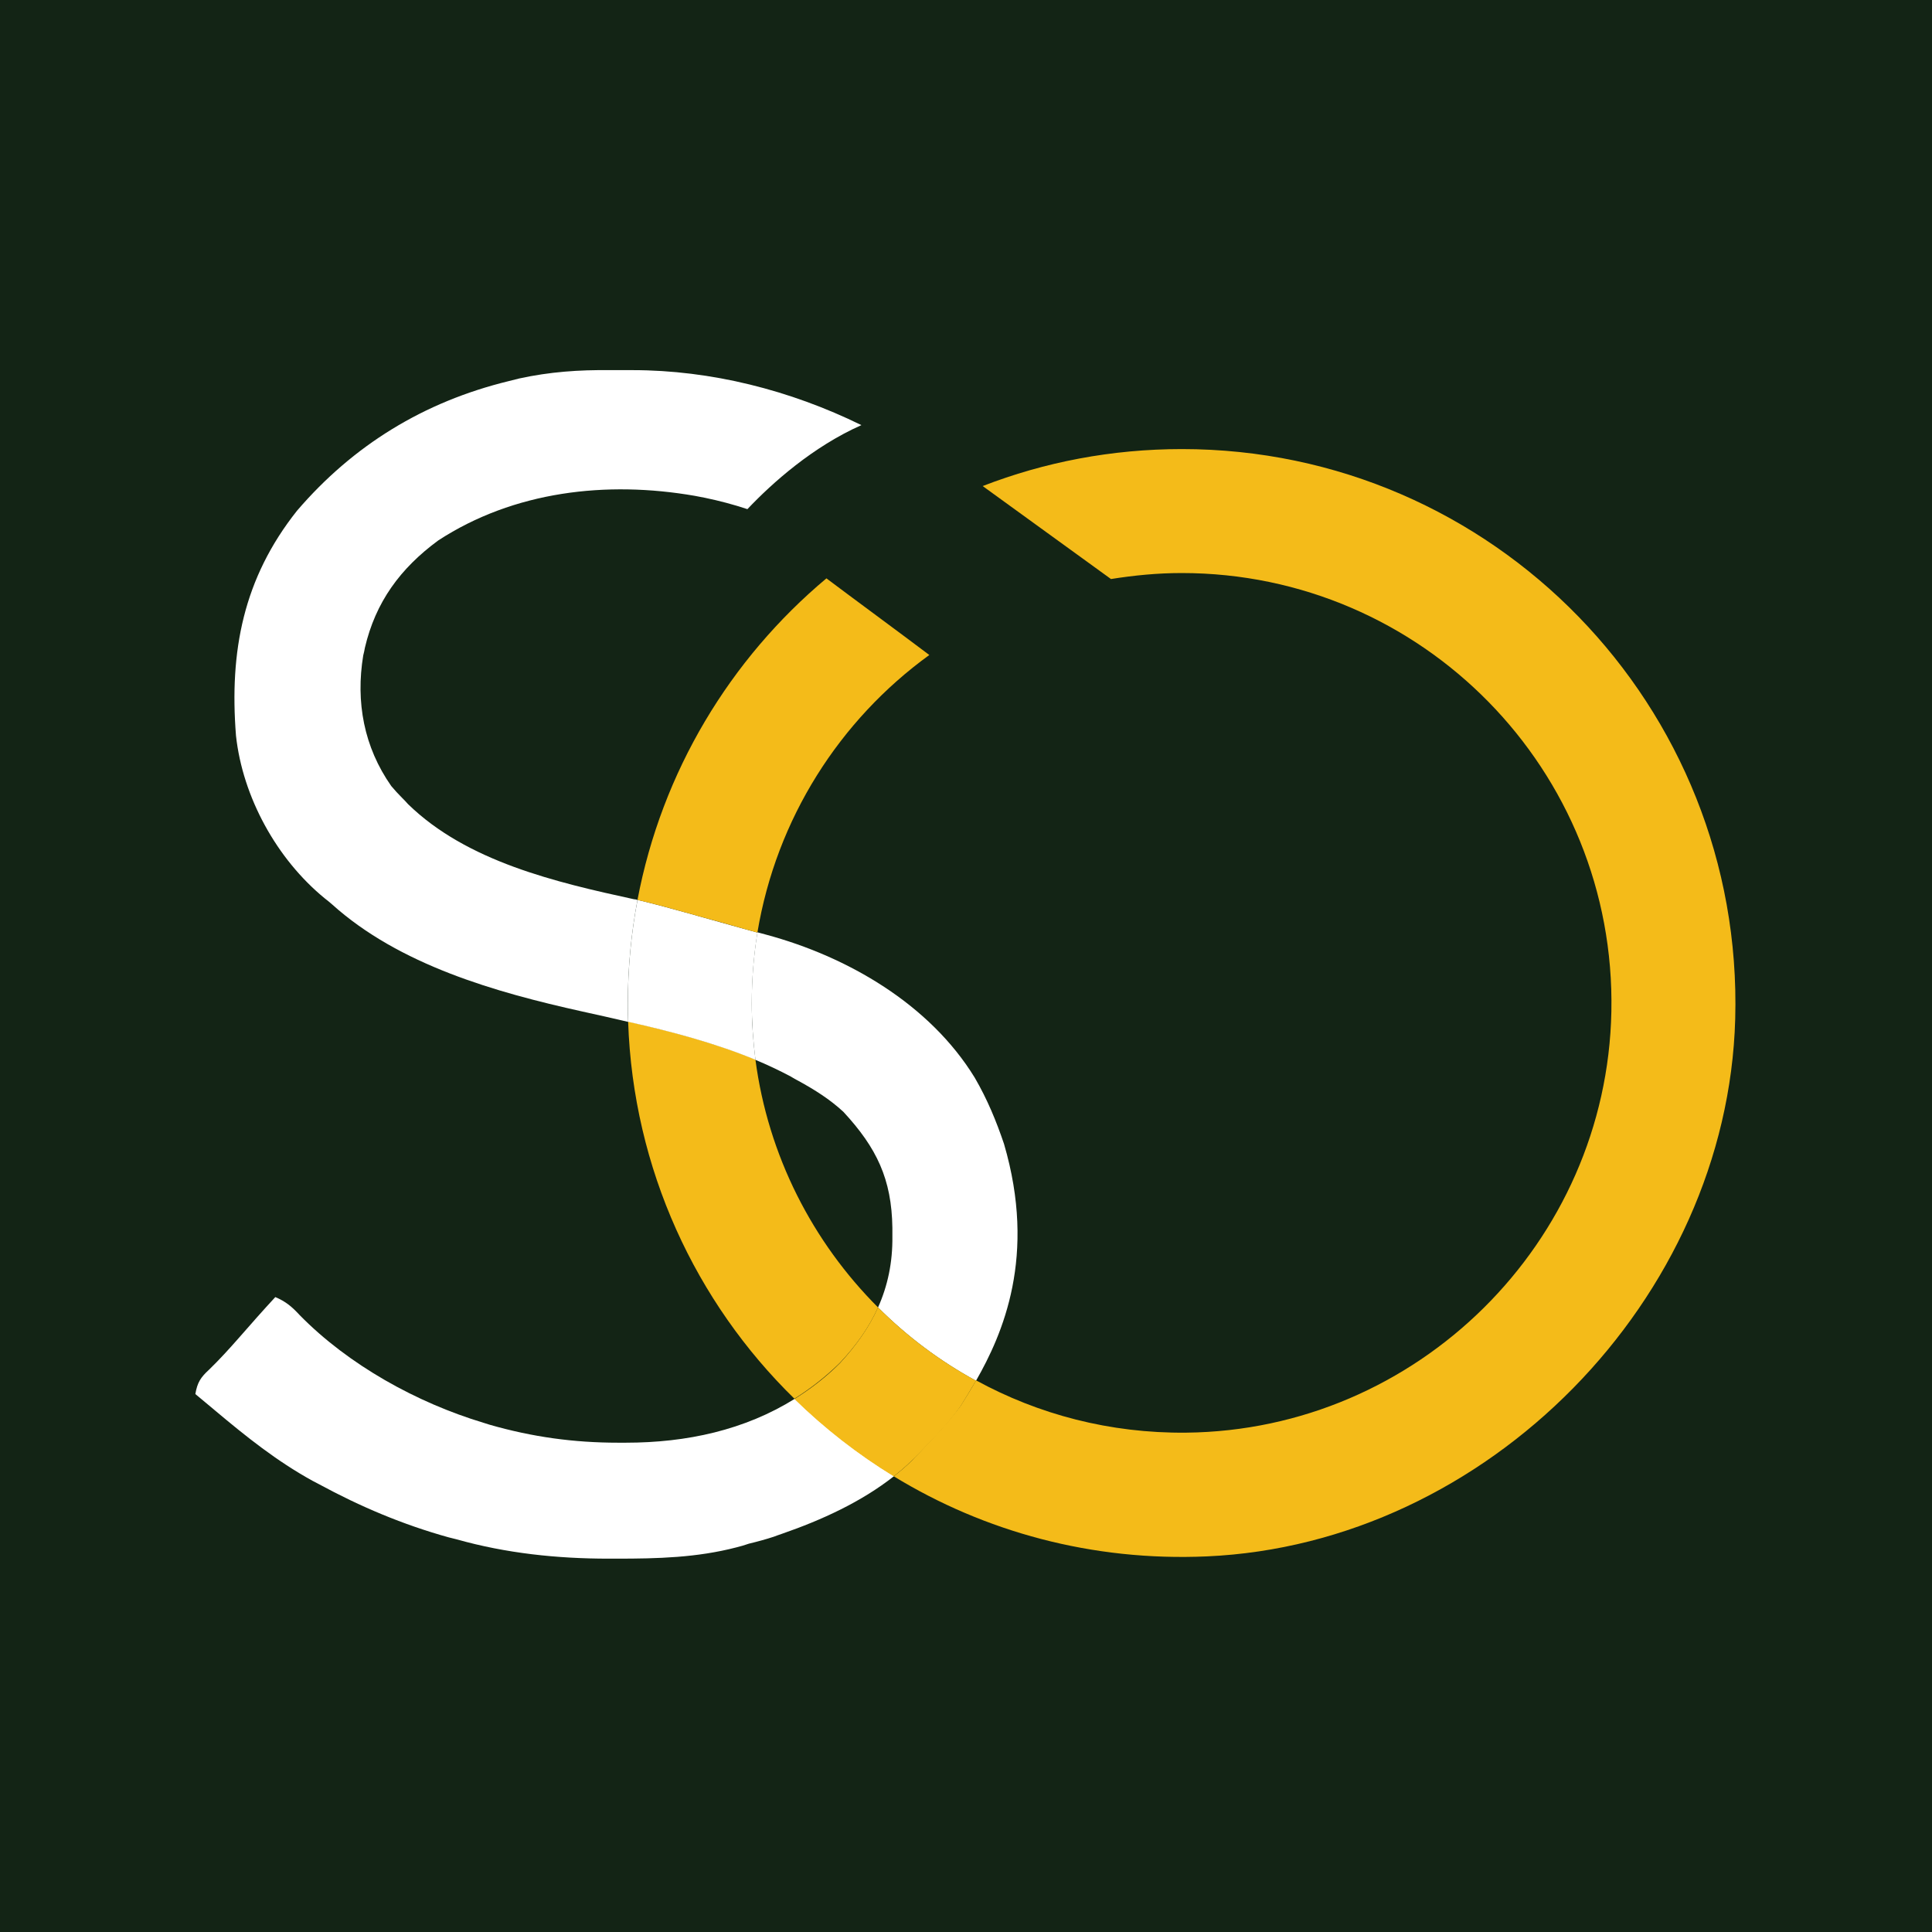
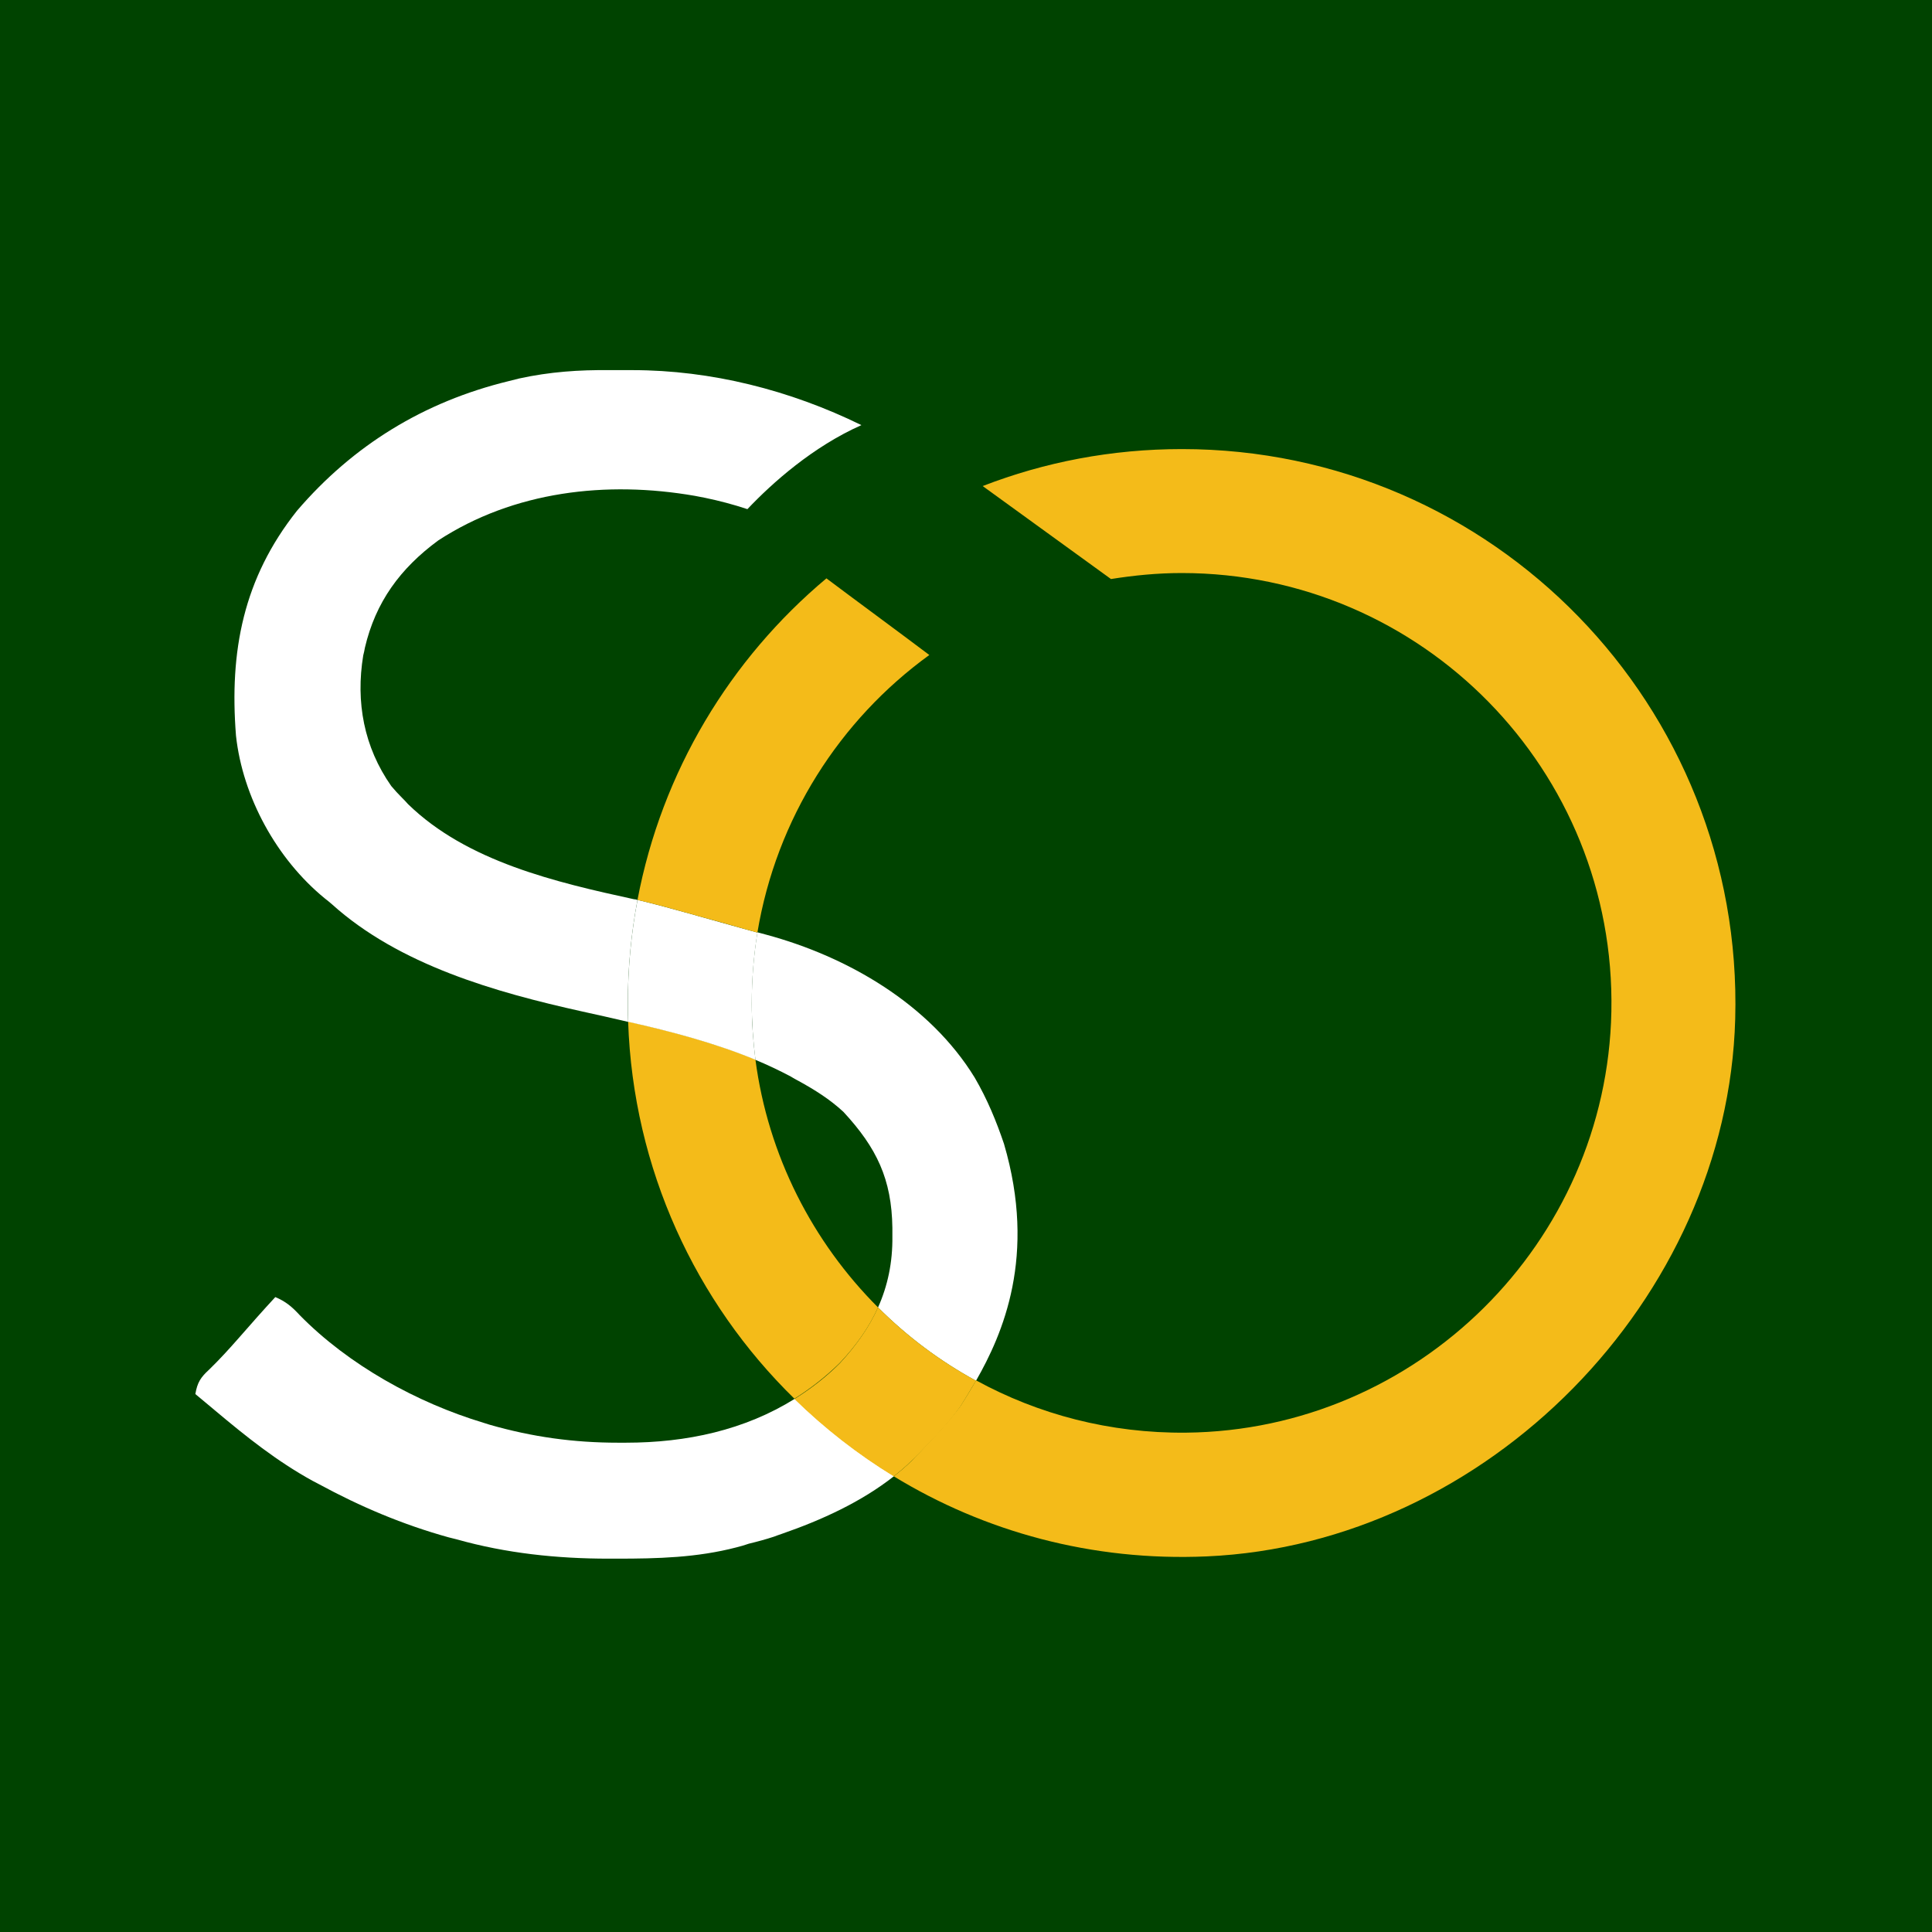
<svg xmlns="http://www.w3.org/2000/svg" version="1.1" id="Layer_1" x="0px" y="0px" viewBox="0 0 512 512" style="enable-background:new 0 0 512 512;" xml:space="preserve">
  <style type="text/css">
- 	.st0{fill:#132415;}
+ 	.st0{fill:#004300;}
	.st1{fill:#F4BB19;}
	.st2{fill:#FFFFFF;}
</style>
  <rect class="st0" width="512" height="512" />
  <g>
    <path class="st1" d="M232.69,346.48c-17.31-17.31-29.14-40.18-32.5-65.7c-10.68-4.42-22.43-7.51-33.73-10.07   c1.32,39.12,17.93,74.44,44.06,99.96c4.24-2.65,8.21-5.74,12.01-9.45C226.86,356.63,230.31,351.78,232.69,346.48z" />
    <path class="st2" d="M165.85,382.33c-1.06,0-1.06,0-2.03,0c-11.74,0-22.69-1.5-34.08-4.77c-0.62-0.18-1.15-0.35-1.68-0.53   c-17.57-5.3-35.67-15.28-48.65-28.52c-2.03-2.21-3.71-3.62-6.45-4.77c-3.27,3.53-6.45,7.15-9.62,10.77   c-2.56,2.91-5.12,5.74-7.95,8.48c-2.21,2.03-3.09,3.36-3.62,6.45c1.77,1.5,3.53,2.91,5.3,4.42c8.21,6.89,16.25,13.33,25.7,18.54   c0.53,0.26,1.15,0.62,1.68,0.88c11.04,6,22.34,10.77,34.44,14.13c0.71,0.18,1.41,0.35,2.12,0.53c13.16,3.71,26.67,5.12,40.27,5.12   c1.15,0,1.15,0,2.21,0c10.77,0,21.19-0.26,31.7-3c1.68-0.44,1.68-0.44,3.27-0.97c2.21-0.53,4.5-1.15,6.62-1.85   c0.71-0.26,1.41-0.53,2.21-0.79c10.42-3.62,20.93-8.39,29.67-15.28c-9.54-5.83-18.37-12.72-26.31-20.49   C197.37,378.97,182.01,382.33,165.85,382.33z" />
    <path class="st2" d="M200.2,280.87c3.18,1.32,6.36,2.83,9.36,4.42c0.71,0.44,1.32,0.79,2.03,1.15c4.33,2.38,8.3,4.86,11.92,8.21   c8.83,9.54,12.8,17.84,12.98,30.73c0,0.79,0,1.5,0,2.21c0.09,6.98-1.24,13.16-3.8,18.9c7.68,7.68,16.42,14.22,25.96,19.43   c7.06-12.36,16.16-33.02,7.42-62.78c-2.03-6-4.42-11.83-7.77-17.57c-11.92-19.43-33.64-32.05-55.28-37.88   c-0.79-0.18-1.5-0.44-2.3-0.62c-0.97,6.09-1.5,12.36-1.5,18.72C199.23,270.89,199.58,275.93,200.2,280.87z" />
    <path class="st2" d="M199.23,265.86c0-6.36,0.53-12.63,1.5-18.72c-1.15-0.35-2.38-0.62-3.53-0.97c-3.97-1.15-8.04-2.21-12.01-3.36   c-0.97-0.26-0.97-0.26-1.85-0.53c-4.77-1.32-9.54-2.65-14.39-3.8c-1.68,8.83-2.56,18.01-2.56,27.37c0,1.68,0,3.27,0.09,4.94   c11.39,2.56,23.05,5.65,33.73,10.07C199.58,275.93,199.23,270.89,199.23,265.86z" />
    <path class="st1" d="M243.38,385.33c3.8-3.89,7.95-8.04,11.21-12.72c1.15-1.85,2.56-4.15,4.06-6.71   c-9.54-5.21-18.28-11.74-25.96-19.43c-2.38,5.3-5.83,10.15-10.15,14.83c-3.71,3.71-7.77,6.8-12.01,9.45   c7.95,7.77,16.78,14.66,26.31,20.49c1.68-1.32,3.27-2.65,4.77-4.15C242.49,386.22,242.49,386.22,243.38,385.33z" />
  </g>
  <path class="st1" d="M219.01,153.27c-25.52,21.37-43.62,51.22-50.07,85.21c4.86,1.15,9.62,2.47,14.39,3.8  c0.88,0.26,0.88,0.26,1.85,0.53c3.97,1.06,8.04,2.21,12.01,3.36c1.15,0.35,2.38,0.62,3.53,0.97c5.03-30.2,21.81-56.34,45.56-73.56  C237.73,167.14,226.42,158.84,219.01,153.27z" />
  <path class="st1" d="M313.22,119.01c-18.63,0-36.38,3.44-52.8,9.8l34,24.64c6.09-0.97,12.36-1.59,18.72-1.59  c63.73,0,115.15,52.29,113.89,116.21c-1.21,61.26-51.44,110.98-112.7,111.6c-20.22,0.2-39.18-4.85-55.66-13.86  c-1.5,2.65-2.91,4.86-4.06,6.71c-3.36,4.59-7.51,8.83-11.21,12.72c-0.88,0.88-0.88,0.88-1.77,1.85c-1.5,1.5-3.09,2.83-4.77,4.15  c24.01,14.67,52.55,22.56,82.94,21.22c74.25-3.27,137.99-68.13,140.05-142.42C462.14,187.08,395.68,119.01,313.22,119.01z" />
  <path class="st2" d="M228.28,112.66c-18.9-9.27-39.82-14.57-60.66-14.57c-2.03,0-3.97,0-6,0c-8.21-0.09-15.89,0.44-24.02,2.21  c-1.41,0.35-1.41,0.35-2.83,0.71c-22.43,5.47-41.15,16.95-56.07,34.35c-14.22,17.93-17.93,37.18-16.16,59.6  c1.77,16.25,10.77,32.67,23.49,43.09c0.71,0.53,1.32,1.06,1.94,1.59c17.84,16.07,43.27,23.31,66.4,28.43  c3.97,0.88,8.04,1.77,12.1,2.74c-0.09-1.68-0.09-3.27-0.09-4.94c0-9.36,0.88-18.46,2.56-27.37c-0.26-0.09-0.53-0.18-0.88-0.18  c-20.66-4.5-44.33-9.98-59.96-25.25c-0.53-0.62-1.06-1.15-1.59-1.68c-0.97-0.97-1.94-2.03-2.83-3.09  c-7.24-10.33-9.45-22.25-7.42-34.61c0.18-0.71,0.35-1.41,0.44-2.03c2.83-12.1,9.36-21.02,19.43-28.43  c20.04-13.07,44.59-15.89,67.99-11.83c0.88,0.18,1.77,0.35,2.74,0.53c3.8,0.79,7.51,1.77,11.21,3  C204.7,127.93,215.39,118.4,228.28,112.66z" />
</svg>
